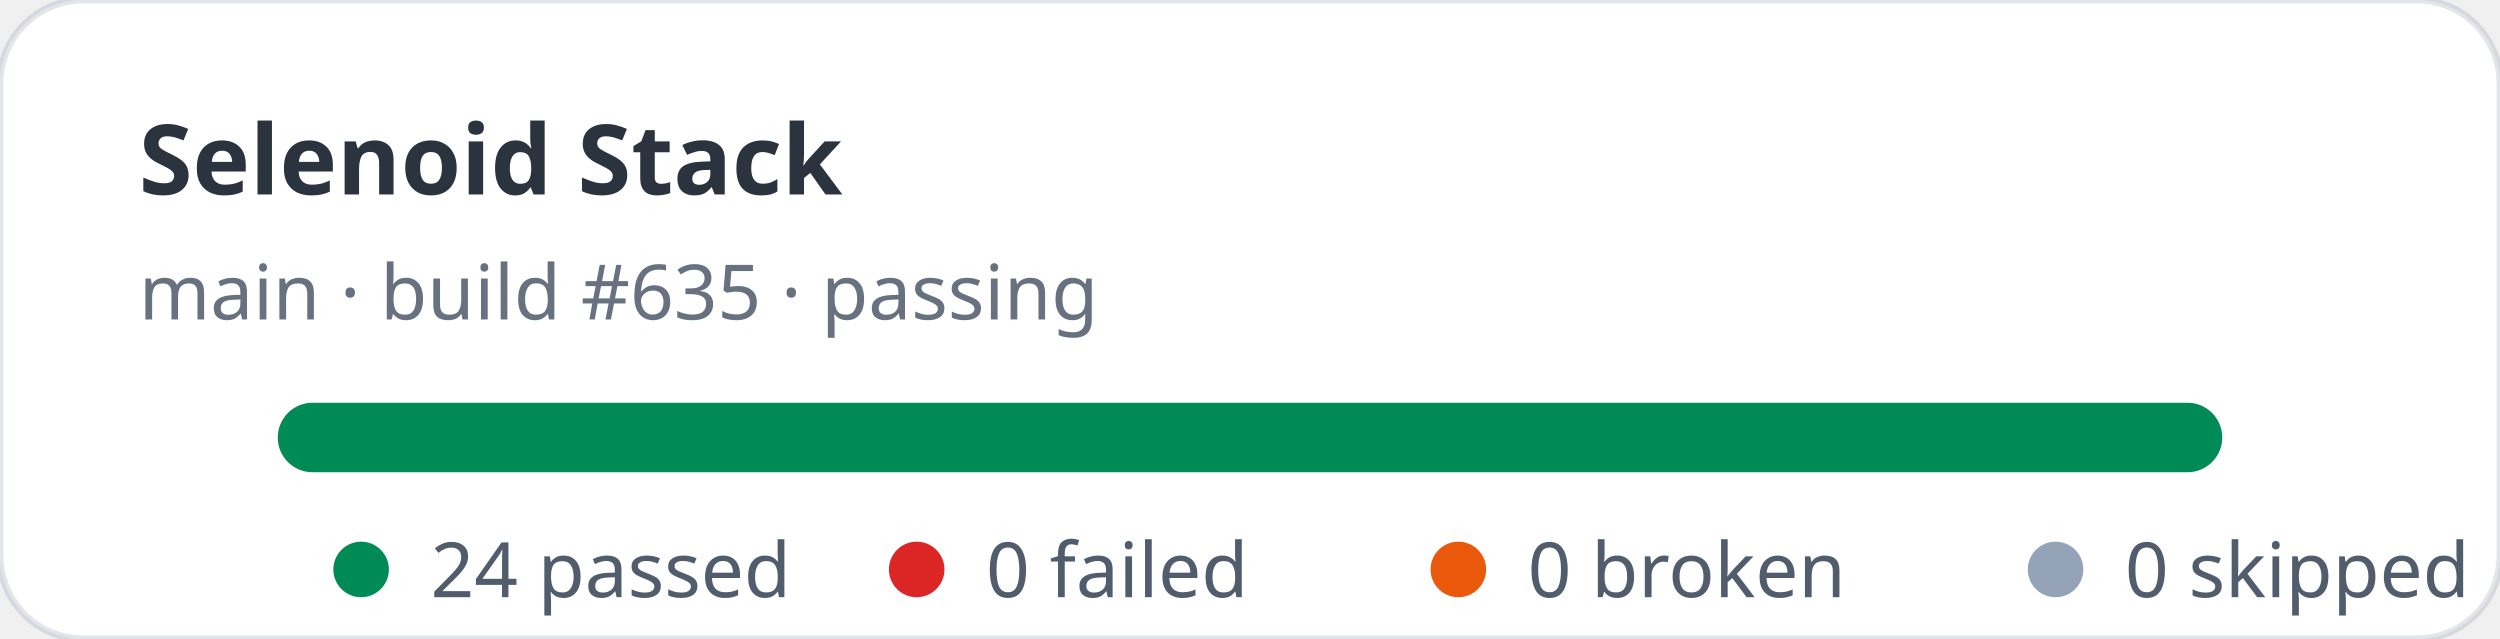
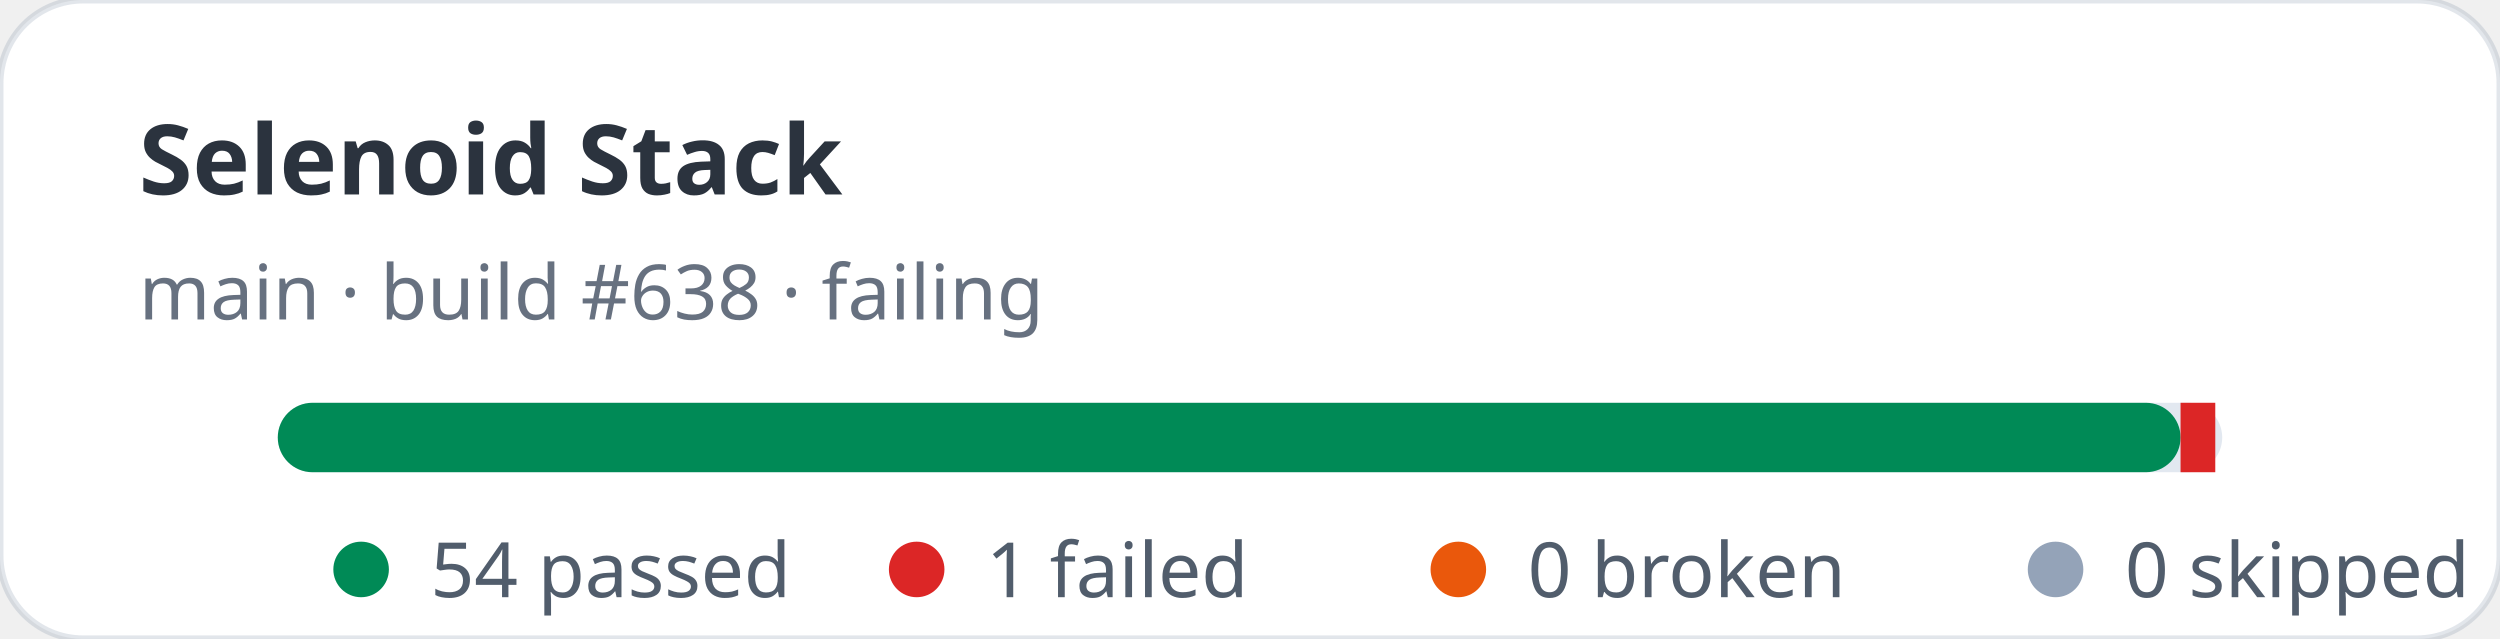
- <svg xmlns="http://www.w3.org/2000/svg" width="360" height="92" viewBox="0 0 360 92" role="img" aria-label="Selenoid Stack stats: 24 passed, 0 failed">
+ <svg xmlns="http://www.w3.org/2000/svg" width="360" height="92" viewBox="0 0 360 92" role="img" aria-label="Selenoid Stack stats: 54 passed, 1 failed">
  <rect width="360" height="92" rx="12" fill="#ffffff" stroke="rgba(11,48,86,0.12)" />
  <text x="20" y="28" fill="rgba(1,10,24,0.83)" font-family="ui-sans-serif,system-ui,sans-serif" font-size="14" font-weight="700">Selenoid Stack</text>
-   <text x="20" y="46" fill="rgba(2,19,44,0.6)" font-family="ui-sans-serif,system-ui,sans-serif" font-size="11">main · build #635 · passing</text>
+   <text x="20" y="46" fill="rgba(2,19,44,0.6)" font-family="ui-sans-serif,system-ui,sans-serif" font-size="11">main · build #638 · failing</text>
  <rect x="40" y="58" width="280" height="10" rx="5" fill="#e2e8f0" />
-   <rect x="40" y="58" width="280" height="10" rx="5" fill="#008a56" />
+   <rect x="40" y="58" width="274" height="10" rx="5" fill="#008a56" />
+   <rect x="314" y="58" width="5" height="10" fill="#dc2626" />
  <g font-family="ui-sans-serif,system-ui,sans-serif" font-size="11" fill="rgba(1,18,40,0.68)">
    <circle cx="52" cy="82" r="4" fill="#008a56" />
-     <text x="62" y="86">24 passed</text>
+     <text x="62" y="86">54 passed</text>
    <circle cx="132" cy="82" r="4" fill="#dc2626" />
-     <text x="142" y="86">0 failed</text>
+     <text x="142" y="86">1 failed</text>
    <circle cx="210" cy="82" r="4" fill="#ea580c" />
    <text x="220" y="86">0 broken</text>
    <circle cx="296" cy="82" r="4" fill="#94a3b8" />
    <text x="306" y="86">0 skipped</text>
  </g>
</svg>
